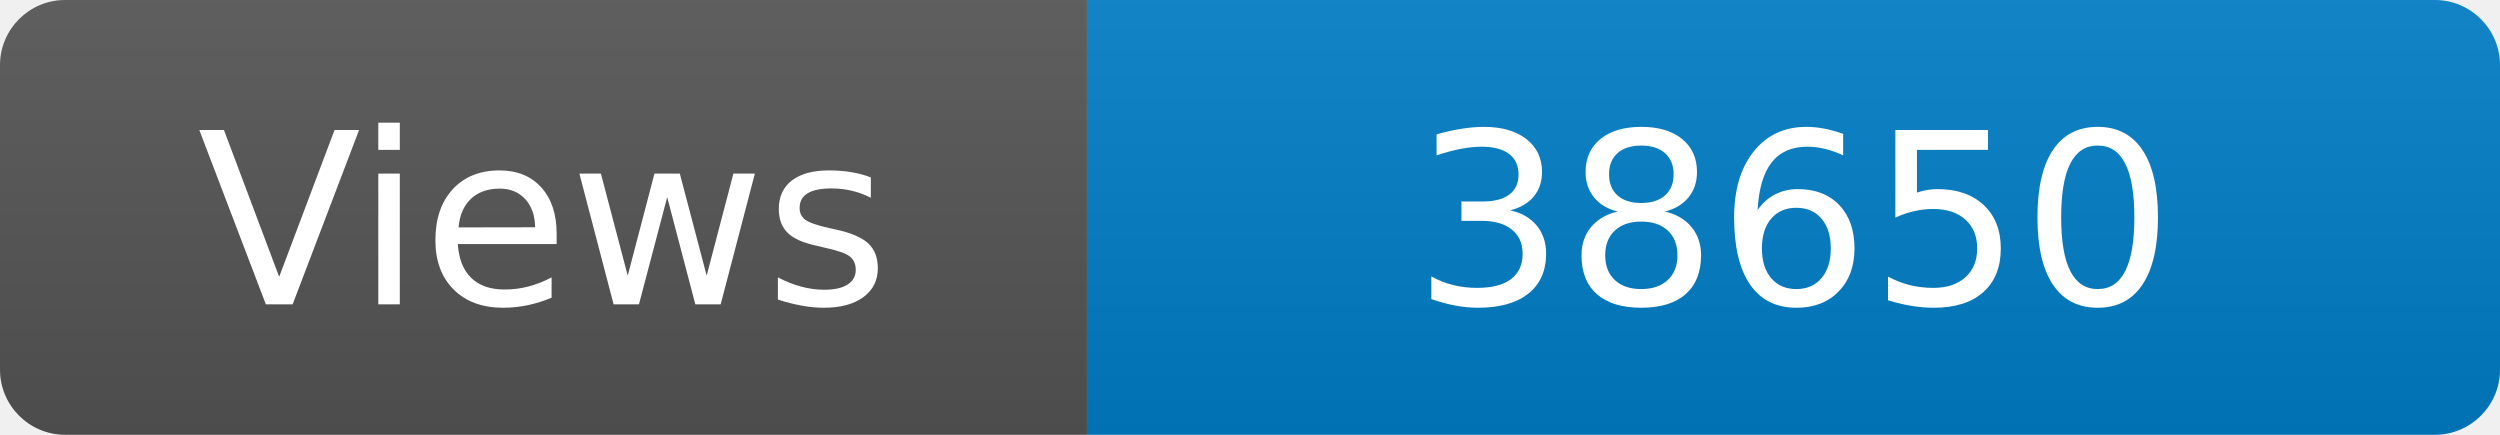
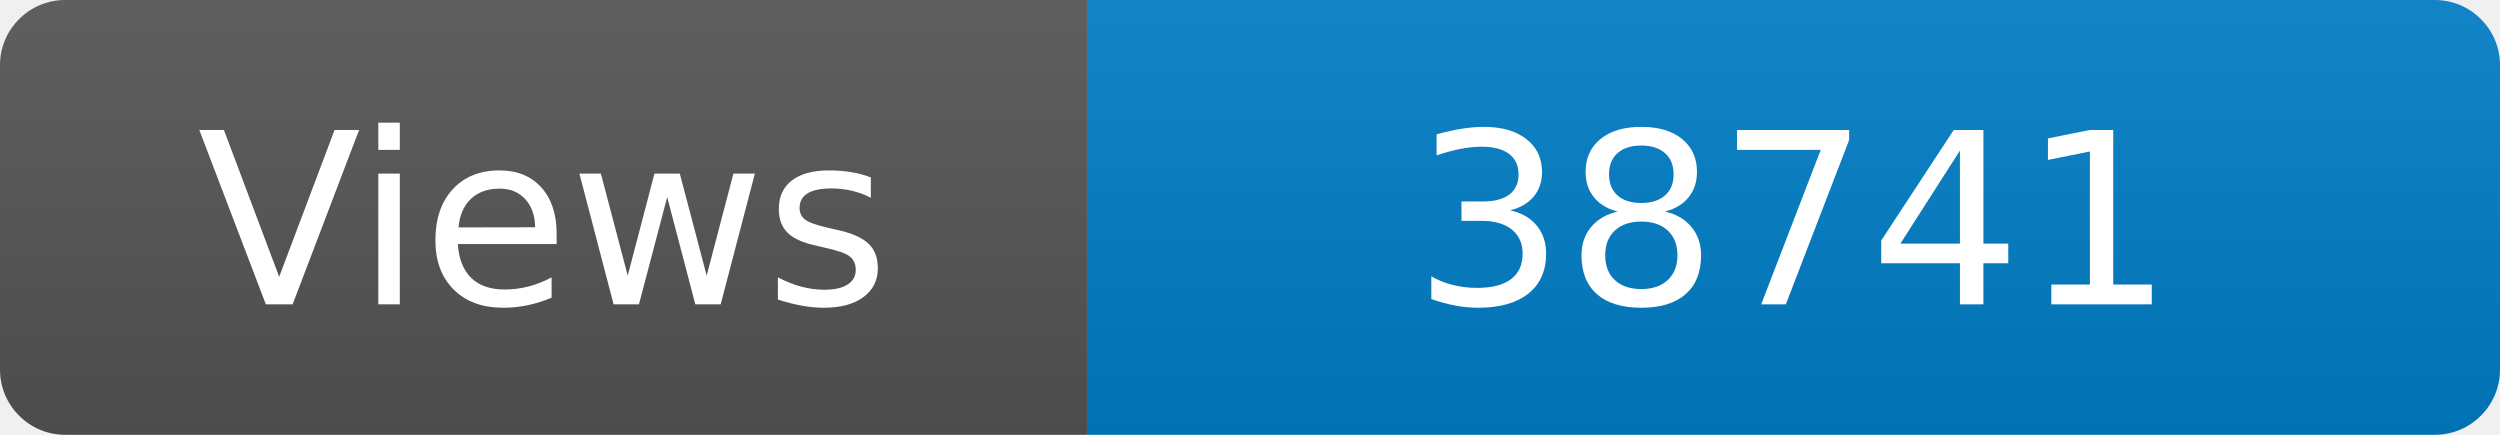
<svg xmlns="http://www.w3.org/2000/svg" width="115" height="20" role="img" aria-label="Maintained?: yes">
  <linearGradient id="s" x2="0" y2="100%">
    <stop offset="0" stop-color="#bbb" stop-opacity=".1" />
    <stop offset="1" stop-opacity=".1" />
  </linearGradient>
  <clipPath id="r">
    <rect width="115" height="20" rx="3" fill="#fff" />
  </clipPath>
  <g clip-path="url(#r)">
    <rect width="50" height="20" fill="#555" />
    <rect x="50" width="160" height="20" fill="#007ec6" />
    <rect width="115" height="20" fill="url(#s)" />
  </g>
  <g fill="#fff" text-anchor="middle" font-family="Verdana,Geneva,DejaVu Sans,sans-serif" font-size="110">
    <text x="250" y="140" transform="scale(.1)" fill="#fff">Views</text>
-     <text x="825" y="140" transform="scale(.1)" fill="#fff">38650</text>
+     <text x="825" y="140" transform="scale(.1)" fill="#fff">38741</text>
  </g>
</svg>
